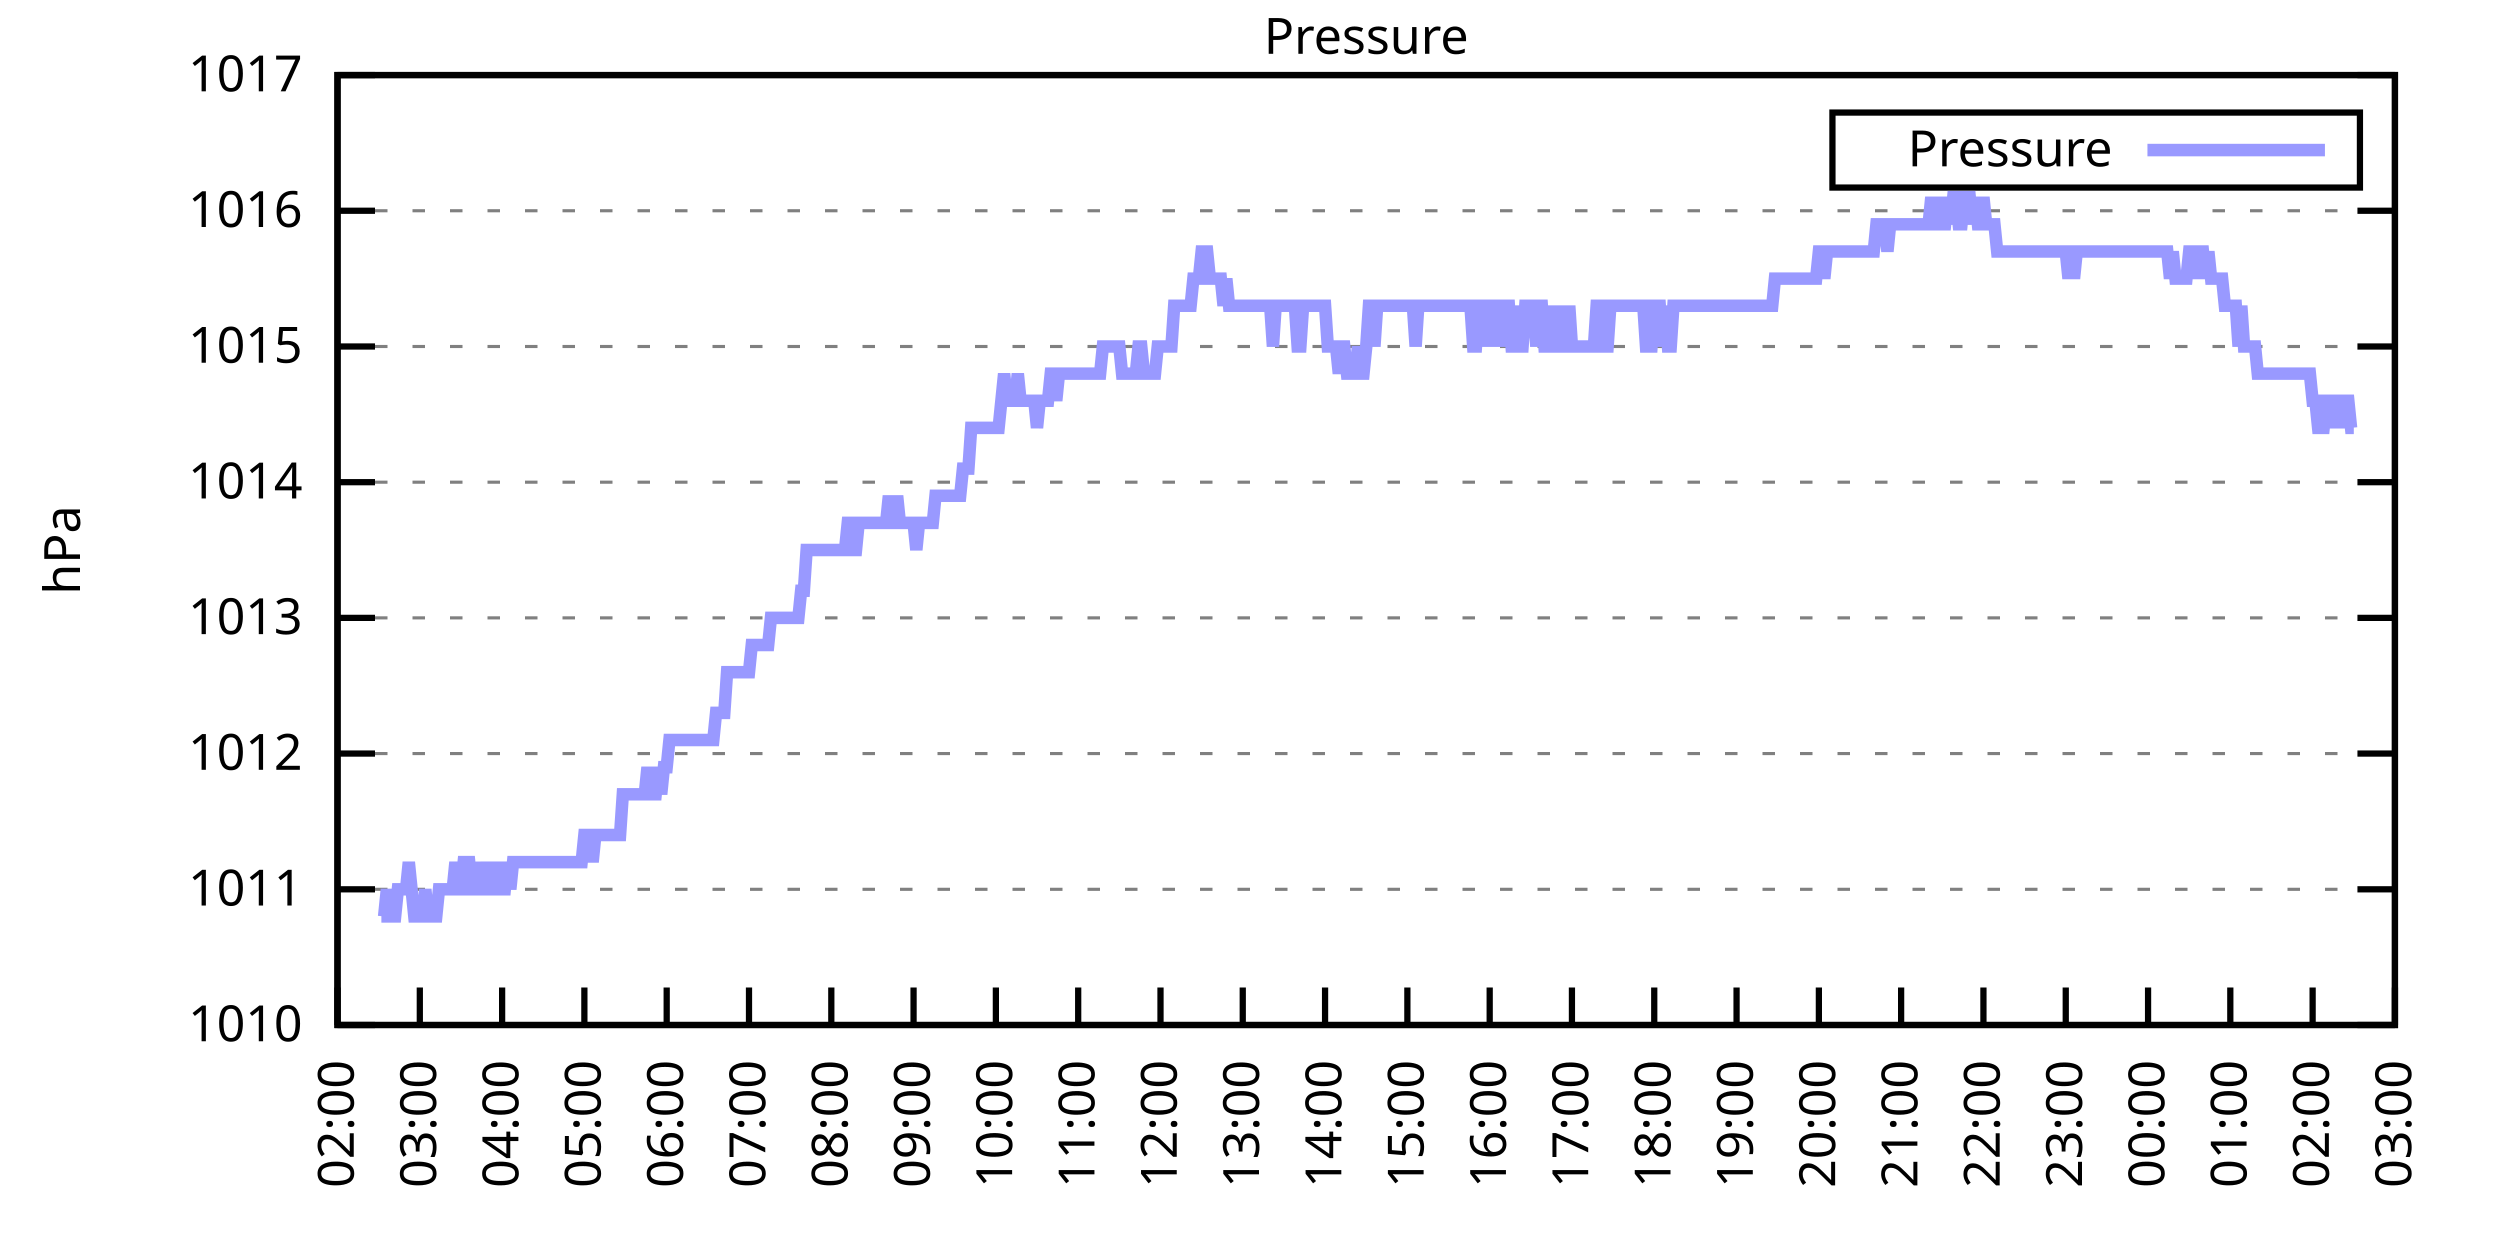
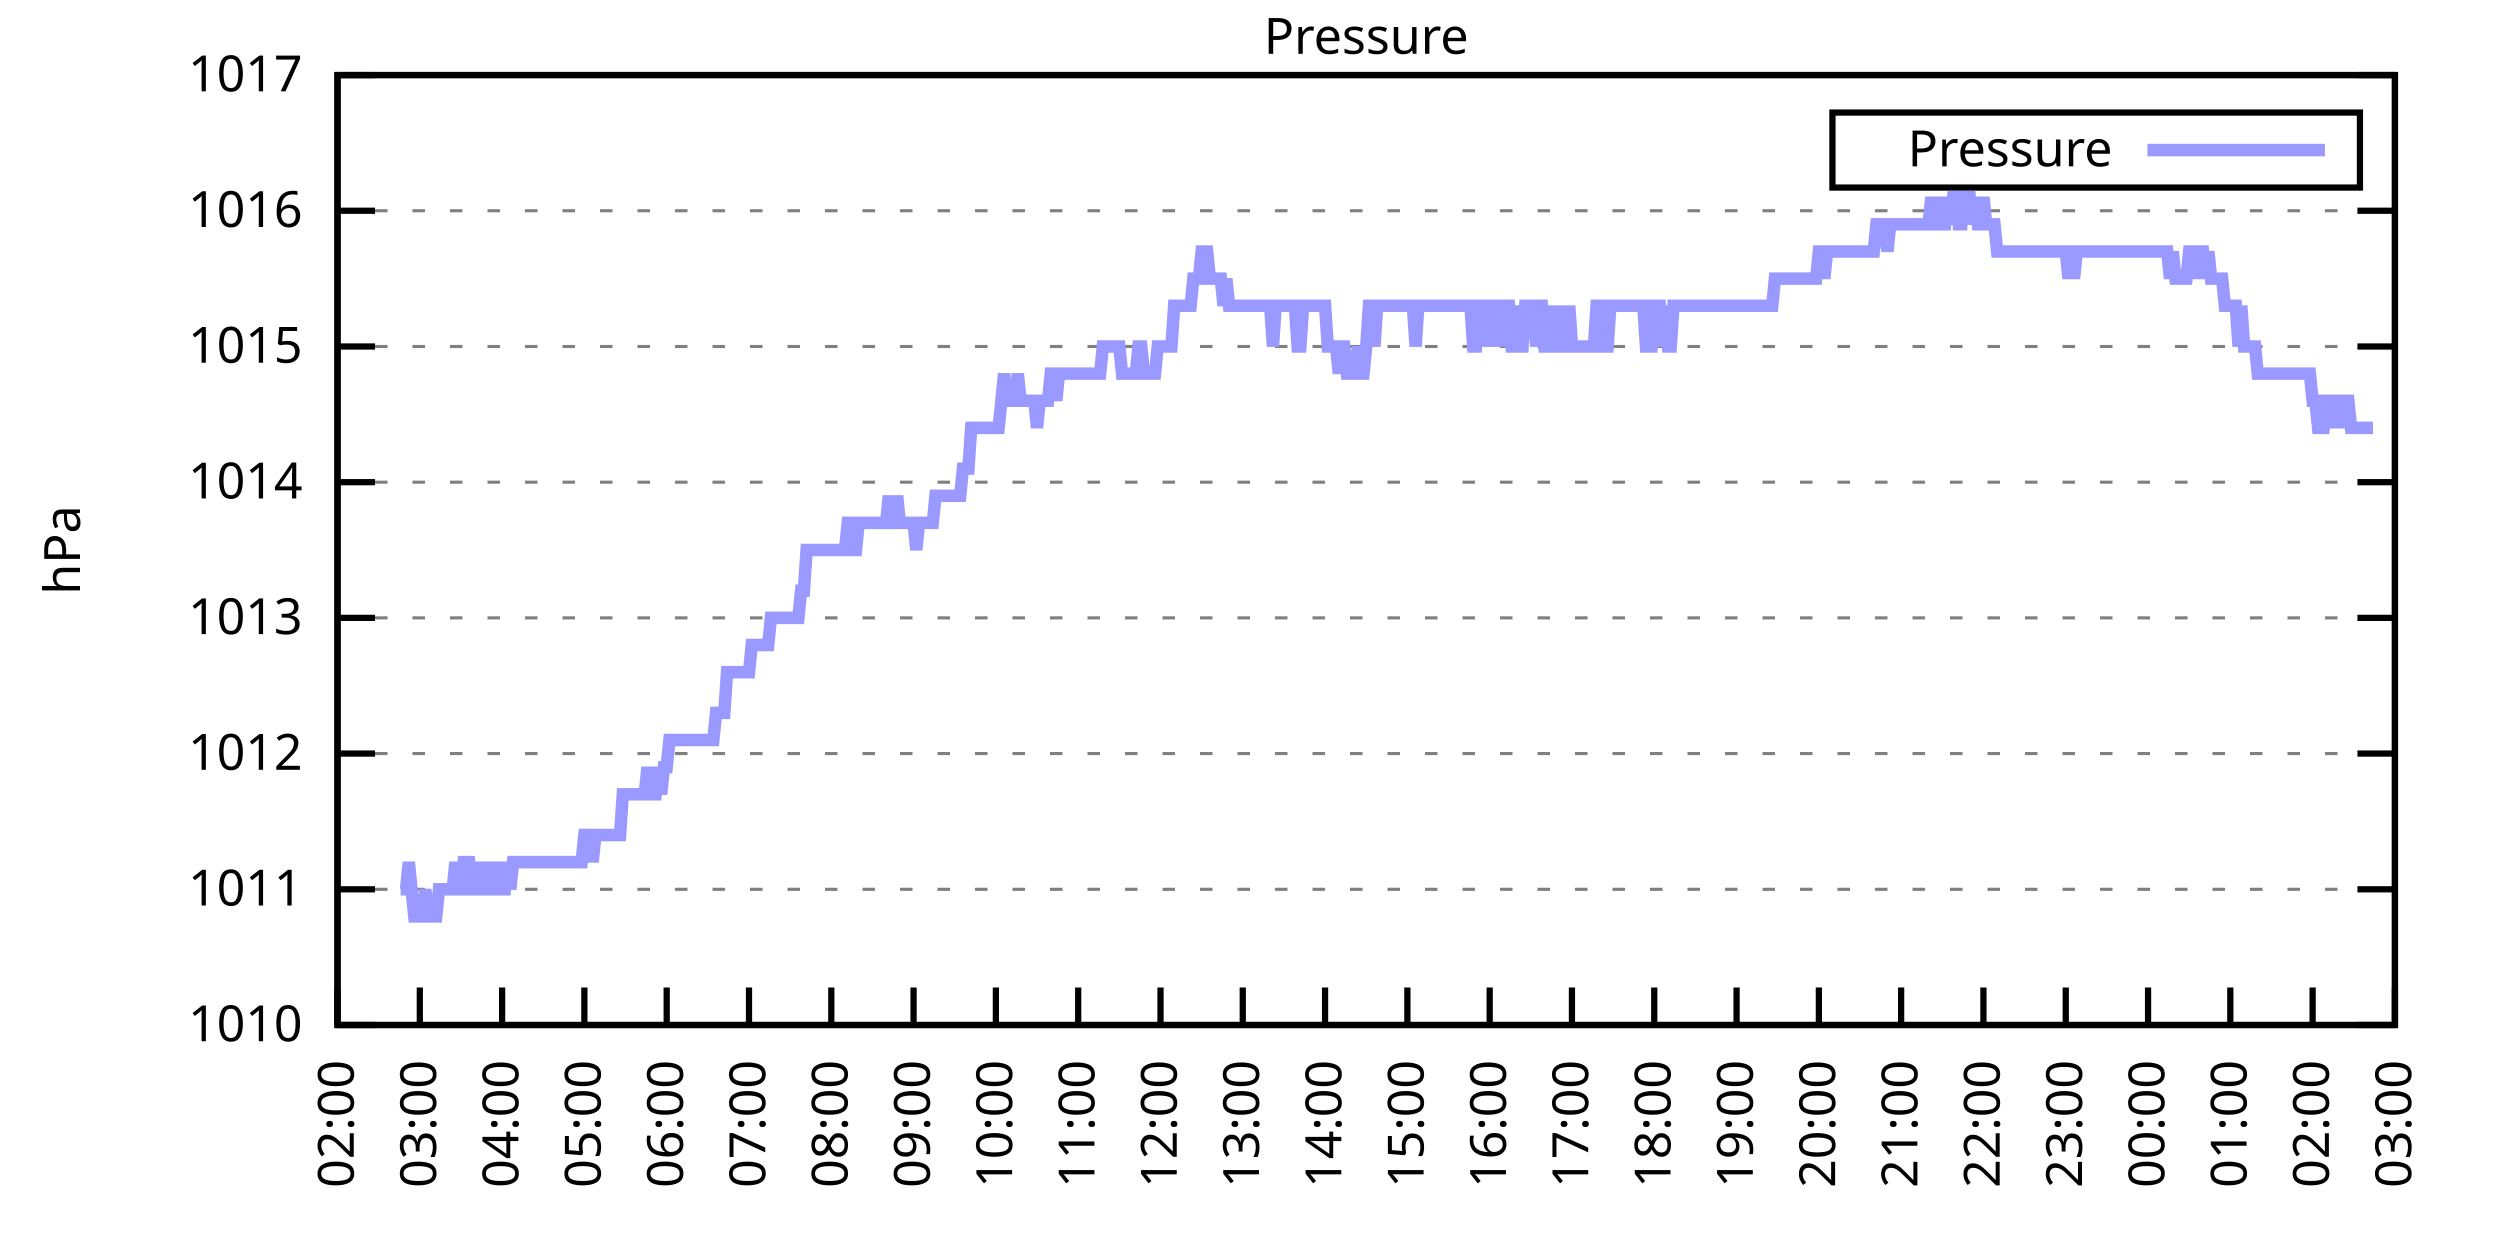
<svg xmlns="http://www.w3.org/2000/svg" xmlns:xlink="http://www.w3.org/1999/xlink" width="400" height="200" viewBox="0 0 400 200">
  <g id="gnuplot_canvas">
    <rect x="0" y="0" width="400" height="200" fill="none" />
    <defs>
      <circle id="gpDot" r="0.5" stroke-width="0.5" stroke="currentColor" />
      <path id="gpPt0" stroke-width="0.333" stroke="currentColor" d="M-1,0 h2 M0,-1 v2" />
      <path id="gpPt1" stroke-width="0.333" stroke="currentColor" d="M-1,-1 L1,1 M1,-1 L-1,1" />
      <path id="gpPt2" stroke-width="0.333" stroke="currentColor" d="M-1,0 L1,0 M0,-1 L0,1 M-1,-1 L1,1 M-1,1 L1,-1" />
      <rect id="gpPt3" stroke-width="0.333" stroke="currentColor" x="-1" y="-1" width="2" height="2" />
      <rect id="gpPt4" stroke-width="0.333" stroke="currentColor" fill="currentColor" x="-1" y="-1" width="2" height="2" />
      <circle id="gpPt5" stroke-width="0.333" stroke="currentColor" cx="0" cy="0" r="1" />
      <use xlink:href="#gpPt5" id="gpPt6" fill="currentColor" stroke="none" />
      <path id="gpPt7" stroke-width="0.333" stroke="currentColor" d="M0,-1.33 L-1.33,0.67 L1.33,0.67 z" />
      <use xlink:href="#gpPt7" id="gpPt8" fill="currentColor" stroke="none" />
      <use xlink:href="#gpPt7" id="gpPt9" stroke="currentColor" transform="rotate(180)" />
      <use xlink:href="#gpPt9" id="gpPt10" fill="currentColor" stroke="none" />
      <use xlink:href="#gpPt3" id="gpPt11" stroke="currentColor" transform="rotate(45)" />
      <use xlink:href="#gpPt11" id="gpPt12" fill="currentColor" stroke="none" />
      <path id="gpPt13" stroke-width="0.333" stroke="currentColor" d="M0,1.330 L1.265,0.411 L0.782,-1.067 L-0.782,-1.076 L-1.265,0.411 z" />
      <use xlink:href="#gpPt13" id="gpPt14" fill="currentColor" stroke="none" />
      <filter id="textbox" filterUnits="objectBoundingBox" x="0" y="0" height="1" width="1">
        <feFlood flood-color="white" flood-opacity="1" result="bgnd" />
        <feComposite in="SourceGraphic" in2="bgnd" operator="atop" />
      </filter>
      <filter id="greybox" filterUnits="objectBoundingBox" x="0" y="0" height="1" width="1">
        <feFlood flood-color="lightgrey" flood-opacity="1" result="grey" />
        <feComposite in="SourceGraphic" in2="grey" operator="atop" />
      </filter>
    </defs>
    <g fill="none" color="white" stroke="currentColor" stroke-width="1.00" stroke-linecap="butt" stroke-linejoin="miter">
</g>
    <g fill="none" color="black" stroke="currentColor" stroke-width="1.00" stroke-linecap="butt" stroke-linejoin="miter">
      <g stroke="none" shape-rendering="crispEdges">
        <polygon fill="rgb(255, 255, 255)" points="54.00,164.00 383.18,164.00 383.18,12.02 54.00,12.02 " />
      </g>
    </g>
    <g fill="none" color="black" stroke="currentColor" stroke-width="1.00" stroke-linecap="butt" stroke-linejoin="miter">
</g>
    <g fill="none" color="black" stroke="black" stroke-width="0.50" stroke-linecap="butt" stroke-linejoin="miter">
</g>
    <g fill="none" color="gray" stroke="currentColor" stroke-width="0.50" stroke-linecap="butt" stroke-linejoin="miter">
      <path stroke="gray" stroke-dasharray="2,4" class="gridline" d="M54.00,164.00 L383.19,164.00  " />
    </g>
    <g fill="none" color="gray" stroke="gray" stroke-width="1.00" stroke-linecap="butt" stroke-linejoin="miter">
</g>
    <g fill="none" color="black" stroke="currentColor" stroke-width="1.00" stroke-linecap="butt" stroke-linejoin="miter">
      <path stroke="black" d="M54.00,164.00 L60.00,164.00 M383.19,164.00 L377.19,164.00  " />
      <g transform="translate(48.40,166.60)" stroke="none" fill="black" font-family="Sans" font-size="8.00" text-anchor="end">
        <text>
          <tspan font-family="Sans"> 1010</tspan>
        </text>
      </g>
    </g>
    <g fill="none" color="black" stroke="currentColor" stroke-width="1.00" stroke-linecap="butt" stroke-linejoin="miter">
</g>
    <g fill="none" color="black" stroke="black" stroke-width="0.50" stroke-linecap="butt" stroke-linejoin="miter">
</g>
    <g fill="none" color="gray" stroke="currentColor" stroke-width="0.50" stroke-linecap="butt" stroke-linejoin="miter">
      <path stroke="gray" stroke-dasharray="2,4" class="gridline" d="M54.00,142.29 L383.19,142.29  " />
    </g>
    <g fill="none" color="gray" stroke="gray" stroke-width="1.00" stroke-linecap="butt" stroke-linejoin="miter">
</g>
    <g fill="none" color="black" stroke="currentColor" stroke-width="1.00" stroke-linecap="butt" stroke-linejoin="miter">
      <path stroke="black" d="M54.00,142.29 L60.00,142.29 M383.19,142.29 L377.19,142.29  " />
      <g transform="translate(48.40,144.89)" stroke="none" fill="black" font-family="Sans" font-size="8.00" text-anchor="end">
        <text>
          <tspan font-family="Sans"> 1011</tspan>
        </text>
      </g>
    </g>
    <g fill="none" color="black" stroke="currentColor" stroke-width="1.00" stroke-linecap="butt" stroke-linejoin="miter">
</g>
    <g fill="none" color="black" stroke="black" stroke-width="0.50" stroke-linecap="butt" stroke-linejoin="miter">
</g>
    <g fill="none" color="gray" stroke="currentColor" stroke-width="0.50" stroke-linecap="butt" stroke-linejoin="miter">
      <path stroke="gray" stroke-dasharray="2,4" class="gridline" d="M54.00,120.57 L383.19,120.57  " />
    </g>
    <g fill="none" color="gray" stroke="gray" stroke-width="1.00" stroke-linecap="butt" stroke-linejoin="miter">
</g>
    <g fill="none" color="black" stroke="currentColor" stroke-width="1.00" stroke-linecap="butt" stroke-linejoin="miter">
      <path stroke="black" d="M54.00,120.57 L60.00,120.57 M383.19,120.57 L377.19,120.57  " />
      <g transform="translate(48.40,123.17)" stroke="none" fill="black" font-family="Sans" font-size="8.00" text-anchor="end">
        <text>
          <tspan font-family="Sans"> 1012</tspan>
        </text>
      </g>
    </g>
    <g fill="none" color="black" stroke="currentColor" stroke-width="1.00" stroke-linecap="butt" stroke-linejoin="miter">
</g>
    <g fill="none" color="black" stroke="black" stroke-width="0.50" stroke-linecap="butt" stroke-linejoin="miter">
</g>
    <g fill="none" color="gray" stroke="currentColor" stroke-width="0.50" stroke-linecap="butt" stroke-linejoin="miter">
      <path stroke="gray" stroke-dasharray="2,4" class="gridline" d="M54.00,98.86 L383.19,98.86  " />
    </g>
    <g fill="none" color="gray" stroke="gray" stroke-width="1.00" stroke-linecap="butt" stroke-linejoin="miter">
</g>
    <g fill="none" color="black" stroke="currentColor" stroke-width="1.00" stroke-linecap="butt" stroke-linejoin="miter">
      <path stroke="black" d="M54.00,98.86 L60.00,98.86 M383.19,98.86 L377.19,98.86  " />
      <g transform="translate(48.40,101.46)" stroke="none" fill="black" font-family="Sans" font-size="8.00" text-anchor="end">
        <text>
          <tspan font-family="Sans"> 1013</tspan>
        </text>
      </g>
    </g>
    <g fill="none" color="black" stroke="currentColor" stroke-width="1.00" stroke-linecap="butt" stroke-linejoin="miter">
</g>
    <g fill="none" color="black" stroke="black" stroke-width="0.50" stroke-linecap="butt" stroke-linejoin="miter">
</g>
    <g fill="none" color="gray" stroke="currentColor" stroke-width="0.50" stroke-linecap="butt" stroke-linejoin="miter">
      <path stroke="gray" stroke-dasharray="2,4" class="gridline" d="M54.00,77.15 L383.19,77.15  " />
    </g>
    <g fill="none" color="gray" stroke="gray" stroke-width="1.00" stroke-linecap="butt" stroke-linejoin="miter">
</g>
    <g fill="none" color="black" stroke="currentColor" stroke-width="1.00" stroke-linecap="butt" stroke-linejoin="miter">
      <path stroke="black" d="M54.00,77.15 L60.00,77.15 M383.19,77.15 L377.19,77.15  " />
      <g transform="translate(48.40,79.75)" stroke="none" fill="black" font-family="Sans" font-size="8.00" text-anchor="end">
        <text>
          <tspan font-family="Sans"> 1014</tspan>
        </text>
      </g>
    </g>
    <g fill="none" color="black" stroke="currentColor" stroke-width="1.00" stroke-linecap="butt" stroke-linejoin="miter">
</g>
    <g fill="none" color="black" stroke="black" stroke-width="0.50" stroke-linecap="butt" stroke-linejoin="miter">
</g>
    <g fill="none" color="gray" stroke="currentColor" stroke-width="0.50" stroke-linecap="butt" stroke-linejoin="miter">
      <path stroke="gray" stroke-dasharray="2,4" class="gridline" d="M54.00,55.44 L383.19,55.44  " />
    </g>
    <g fill="none" color="gray" stroke="gray" stroke-width="1.00" stroke-linecap="butt" stroke-linejoin="miter">
</g>
    <g fill="none" color="black" stroke="currentColor" stroke-width="1.00" stroke-linecap="butt" stroke-linejoin="miter">
      <path stroke="black" d="M54.00,55.44 L60.00,55.44 M383.19,55.44 L377.19,55.44  " />
      <g transform="translate(48.40,58.04)" stroke="none" fill="black" font-family="Sans" font-size="8.00" text-anchor="end">
        <text>
          <tspan font-family="Sans"> 1015</tspan>
        </text>
      </g>
    </g>
    <g fill="none" color="black" stroke="currentColor" stroke-width="1.00" stroke-linecap="butt" stroke-linejoin="miter">
</g>
    <g fill="none" color="black" stroke="black" stroke-width="0.50" stroke-linecap="butt" stroke-linejoin="miter">
</g>
    <g fill="none" color="gray" stroke="currentColor" stroke-width="0.50" stroke-linecap="butt" stroke-linejoin="miter">
      <path stroke="gray" stroke-dasharray="2,4" class="gridline" d="M54.00,33.72 L383.19,33.72  " />
    </g>
    <g fill="none" color="gray" stroke="gray" stroke-width="1.00" stroke-linecap="butt" stroke-linejoin="miter">
</g>
    <g fill="none" color="black" stroke="currentColor" stroke-width="1.00" stroke-linecap="butt" stroke-linejoin="miter">
      <path stroke="black" d="M54.00,33.72 L60.00,33.72 M383.19,33.72 L377.19,33.72  " />
      <g transform="translate(48.40,36.32)" stroke="none" fill="black" font-family="Sans" font-size="8.00" text-anchor="end">
        <text>
          <tspan font-family="Sans"> 1016</tspan>
        </text>
      </g>
    </g>
    <g fill="none" color="black" stroke="currentColor" stroke-width="1.00" stroke-linecap="butt" stroke-linejoin="miter">
</g>
    <g fill="none" color="black" stroke="black" stroke-width="0.50" stroke-linecap="butt" stroke-linejoin="miter">
</g>
    <g fill="none" color="gray" stroke="currentColor" stroke-width="0.50" stroke-linecap="butt" stroke-linejoin="miter">
      <path stroke="gray" stroke-dasharray="2,4" class="gridline" d="M54.00,12.01 L383.19,12.01  " />
    </g>
    <g fill="none" color="gray" stroke="gray" stroke-width="1.00" stroke-linecap="butt" stroke-linejoin="miter">
</g>
    <g fill="none" color="black" stroke="currentColor" stroke-width="1.00" stroke-linecap="butt" stroke-linejoin="miter">
      <path stroke="black" d="M54.00,12.01 L60.00,12.01 M383.19,12.01 L377.19,12.01  " />
      <g transform="translate(48.40,14.61)" stroke="none" fill="black" font-family="Sans" font-size="8.00" text-anchor="end">
        <text>
          <tspan font-family="Sans"> 1017</tspan>
        </text>
      </g>
    </g>
    <g fill="none" color="black" stroke="currentColor" stroke-width="1.00" stroke-linecap="butt" stroke-linejoin="miter">
      <path stroke="black" d="M54.00,164.00 L54.00,158.00  " />
      <g transform="translate(56.60,169.60) rotate(270.00)" stroke="none" fill="black" font-family="Sans" font-size="8.00" text-anchor="end">
        <text>
          <tspan font-family="Sans">02:00</tspan>
        </text>
      </g>
    </g>
    <g fill="none" color="black" stroke="currentColor" stroke-width="1.00" stroke-linecap="butt" stroke-linejoin="miter">
      <path stroke="black" d="M67.17,164.00 L67.17,158.00  " />
      <g transform="translate(69.77,169.60) rotate(270.00)" stroke="none" fill="black" font-family="Sans" font-size="8.00" text-anchor="end">
        <text>
          <tspan font-family="Sans">03:00</tspan>
        </text>
      </g>
    </g>
    <g fill="none" color="black" stroke="currentColor" stroke-width="1.00" stroke-linecap="butt" stroke-linejoin="miter">
      <path stroke="black" d="M80.34,164.00 L80.34,158.00  " />
      <g transform="translate(82.94,169.60) rotate(270.00)" stroke="none" fill="black" font-family="Sans" font-size="8.00" text-anchor="end">
        <text>
          <tspan font-family="Sans">04:00</tspan>
        </text>
      </g>
    </g>
    <g fill="none" color="black" stroke="currentColor" stroke-width="1.00" stroke-linecap="butt" stroke-linejoin="miter">
      <path stroke="black" d="M93.50,164.00 L93.50,158.00  " />
      <g transform="translate(96.10,169.60) rotate(270.00)" stroke="none" fill="black" font-family="Sans" font-size="8.00" text-anchor="end">
        <text>
          <tspan font-family="Sans">05:00</tspan>
        </text>
      </g>
    </g>
    <g fill="none" color="black" stroke="currentColor" stroke-width="1.00" stroke-linecap="butt" stroke-linejoin="miter">
      <path stroke="black" d="M106.67,164.00 L106.67,158.00  " />
      <g transform="translate(109.27,169.60) rotate(270.00)" stroke="none" fill="black" font-family="Sans" font-size="8.00" text-anchor="end">
        <text>
          <tspan font-family="Sans">06:00</tspan>
        </text>
      </g>
    </g>
    <g fill="none" color="black" stroke="currentColor" stroke-width="1.00" stroke-linecap="butt" stroke-linejoin="miter">
      <path stroke="black" d="M119.84,164.00 L119.84,158.00  " />
      <g transform="translate(122.44,169.60) rotate(270.00)" stroke="none" fill="black" font-family="Sans" font-size="8.00" text-anchor="end">
        <text>
          <tspan font-family="Sans">07:00</tspan>
        </text>
      </g>
    </g>
    <g fill="none" color="black" stroke="currentColor" stroke-width="1.00" stroke-linecap="butt" stroke-linejoin="miter">
      <path stroke="black" d="M133.01,164.00 L133.01,158.00  " />
      <g transform="translate(135.61,169.60) rotate(270.00)" stroke="none" fill="black" font-family="Sans" font-size="8.00" text-anchor="end">
        <text>
          <tspan font-family="Sans">08:00</tspan>
        </text>
      </g>
    </g>
    <g fill="none" color="black" stroke="currentColor" stroke-width="1.00" stroke-linecap="butt" stroke-linejoin="miter">
      <path stroke="black" d="M146.17,164.00 L146.17,158.00  " />
      <g transform="translate(148.77,169.60) rotate(270.00)" stroke="none" fill="black" font-family="Sans" font-size="8.00" text-anchor="end">
        <text>
          <tspan font-family="Sans">09:00</tspan>
        </text>
      </g>
    </g>
    <g fill="none" color="black" stroke="currentColor" stroke-width="1.00" stroke-linecap="butt" stroke-linejoin="miter">
      <path stroke="black" d="M159.34,164.00 L159.34,158.00  " />
      <g transform="translate(161.94,169.60) rotate(270.00)" stroke="none" fill="black" font-family="Sans" font-size="8.00" text-anchor="end">
        <text>
          <tspan font-family="Sans">10:00</tspan>
        </text>
      </g>
    </g>
    <g fill="none" color="black" stroke="currentColor" stroke-width="1.00" stroke-linecap="butt" stroke-linejoin="miter">
      <path stroke="black" d="M172.51,164.00 L172.51,158.00  " />
      <g transform="translate(175.11,169.60) rotate(270.00)" stroke="none" fill="black" font-family="Sans" font-size="8.00" text-anchor="end">
        <text>
          <tspan font-family="Sans">11:00</tspan>
        </text>
      </g>
    </g>
    <g fill="none" color="black" stroke="currentColor" stroke-width="1.00" stroke-linecap="butt" stroke-linejoin="miter">
      <path stroke="black" d="M185.68,164.00 L185.68,158.00  " />
      <g transform="translate(188.28,169.60) rotate(270.00)" stroke="none" fill="black" font-family="Sans" font-size="8.00" text-anchor="end">
        <text>
          <tspan font-family="Sans">12:00</tspan>
        </text>
      </g>
    </g>
    <g fill="none" color="black" stroke="currentColor" stroke-width="1.00" stroke-linecap="butt" stroke-linejoin="miter">
      <path stroke="black" d="M198.84,164.00 L198.84,158.00  " />
      <g transform="translate(201.44,169.60) rotate(270.00)" stroke="none" fill="black" font-family="Sans" font-size="8.00" text-anchor="end">
        <text>
          <tspan font-family="Sans">13:00</tspan>
        </text>
      </g>
    </g>
    <g fill="none" color="black" stroke="currentColor" stroke-width="1.00" stroke-linecap="butt" stroke-linejoin="miter">
      <path stroke="black" d="M212.01,164.00 L212.01,158.00  " />
      <g transform="translate(214.61,169.60) rotate(270.00)" stroke="none" fill="black" font-family="Sans" font-size="8.00" text-anchor="end">
        <text>
          <tspan font-family="Sans">14:00</tspan>
        </text>
      </g>
    </g>
    <g fill="none" color="black" stroke="currentColor" stroke-width="1.00" stroke-linecap="butt" stroke-linejoin="miter">
      <path stroke="black" d="M225.18,164.00 L225.18,158.00  " />
      <g transform="translate(227.78,169.60) rotate(270.00)" stroke="none" fill="black" font-family="Sans" font-size="8.00" text-anchor="end">
        <text>
          <tspan font-family="Sans">15:00</tspan>
        </text>
      </g>
    </g>
    <g fill="none" color="black" stroke="currentColor" stroke-width="1.00" stroke-linecap="butt" stroke-linejoin="miter">
      <path stroke="black" d="M238.35,164.00 L238.35,158.00  " />
      <g transform="translate(240.95,169.60) rotate(270.00)" stroke="none" fill="black" font-family="Sans" font-size="8.00" text-anchor="end">
        <text>
          <tspan font-family="Sans">16:00</tspan>
        </text>
      </g>
    </g>
    <g fill="none" color="black" stroke="currentColor" stroke-width="1.00" stroke-linecap="butt" stroke-linejoin="miter">
      <path stroke="black" d="M251.51,164.00 L251.51,158.00  " />
      <g transform="translate(254.11,169.60) rotate(270.00)" stroke="none" fill="black" font-family="Sans" font-size="8.00" text-anchor="end">
        <text>
          <tspan font-family="Sans">17:00</tspan>
        </text>
      </g>
    </g>
    <g fill="none" color="black" stroke="currentColor" stroke-width="1.00" stroke-linecap="butt" stroke-linejoin="miter">
      <path stroke="black" d="M264.68,164.00 L264.68,158.00  " />
      <g transform="translate(267.28,169.60) rotate(270.00)" stroke="none" fill="black" font-family="Sans" font-size="8.00" text-anchor="end">
        <text>
          <tspan font-family="Sans">18:00</tspan>
        </text>
      </g>
    </g>
    <g fill="none" color="black" stroke="currentColor" stroke-width="1.00" stroke-linecap="butt" stroke-linejoin="miter">
      <path stroke="black" d="M277.85,164.00 L277.85,158.00  " />
      <g transform="translate(280.45,169.60) rotate(270.00)" stroke="none" fill="black" font-family="Sans" font-size="8.00" text-anchor="end">
        <text>
          <tspan font-family="Sans">19:00</tspan>
        </text>
      </g>
    </g>
    <g fill="none" color="black" stroke="currentColor" stroke-width="1.00" stroke-linecap="butt" stroke-linejoin="miter">
      <path stroke="black" d="M291.02,164.00 L291.02,158.00  " />
      <g transform="translate(293.62,169.60) rotate(270.00)" stroke="none" fill="black" font-family="Sans" font-size="8.00" text-anchor="end">
        <text>
          <tspan font-family="Sans">20:00</tspan>
        </text>
      </g>
    </g>
    <g fill="none" color="black" stroke="currentColor" stroke-width="1.00" stroke-linecap="butt" stroke-linejoin="miter">
      <path stroke="black" d="M304.18,164.00 L304.18,158.00  " />
      <g transform="translate(306.78,169.60) rotate(270.00)" stroke="none" fill="black" font-family="Sans" font-size="8.00" text-anchor="end">
        <text>
          <tspan font-family="Sans">21:00</tspan>
        </text>
      </g>
    </g>
    <g fill="none" color="black" stroke="currentColor" stroke-width="1.00" stroke-linecap="butt" stroke-linejoin="miter">
      <path stroke="black" d="M317.35,164.00 L317.35,158.00  " />
      <g transform="translate(319.95,169.60) rotate(270.00)" stroke="none" fill="black" font-family="Sans" font-size="8.00" text-anchor="end">
        <text>
          <tspan font-family="Sans">22:00</tspan>
        </text>
      </g>
    </g>
    <g fill="none" color="black" stroke="currentColor" stroke-width="1.00" stroke-linecap="butt" stroke-linejoin="miter">
      <path stroke="black" d="M330.52,164.00 L330.52,158.00  " />
      <g transform="translate(333.12,169.60) rotate(270.00)" stroke="none" fill="black" font-family="Sans" font-size="8.00" text-anchor="end">
        <text>
          <tspan font-family="Sans">23:00</tspan>
        </text>
      </g>
    </g>
    <g fill="none" color="black" stroke="currentColor" stroke-width="1.00" stroke-linecap="butt" stroke-linejoin="miter">
      <path stroke="black" d="M343.69,164.00 L343.69,158.00  " />
      <g transform="translate(346.29,169.60) rotate(270.00)" stroke="none" fill="black" font-family="Sans" font-size="8.00" text-anchor="end">
        <text>
          <tspan font-family="Sans">00:00</tspan>
        </text>
      </g>
    </g>
    <g fill="none" color="black" stroke="currentColor" stroke-width="1.00" stroke-linecap="butt" stroke-linejoin="miter">
      <path stroke="black" d="M356.85,164.00 L356.85,158.00  " />
      <g transform="translate(359.45,169.60) rotate(270.00)" stroke="none" fill="black" font-family="Sans" font-size="8.00" text-anchor="end">
        <text>
          <tspan font-family="Sans">01:00</tspan>
        </text>
      </g>
    </g>
    <g fill="none" color="black" stroke="currentColor" stroke-width="1.00" stroke-linecap="butt" stroke-linejoin="miter">
      <path stroke="black" d="M370.02,164.00 L370.02,158.00  " />
      <g transform="translate(372.62,169.60) rotate(270.00)" stroke="none" fill="black" font-family="Sans" font-size="8.00" text-anchor="end">
        <text>
          <tspan font-family="Sans">02:00</tspan>
        </text>
      </g>
    </g>
    <g fill="none" color="black" stroke="currentColor" stroke-width="1.00" stroke-linecap="butt" stroke-linejoin="miter">
      <path stroke="black" d="M383.19,164.00 L383.19,158.00  " />
      <g transform="translate(385.79,169.60) rotate(270.00)" stroke="none" fill="black" font-family="Sans" font-size="8.00" text-anchor="end">
        <text>
          <tspan font-family="Sans">03:00</tspan>
        </text>
      </g>
    </g>
    <g fill="none" color="black" stroke="currentColor" stroke-width="1.00" stroke-linecap="butt" stroke-linejoin="miter">
</g>
    <g fill="none" color="black" stroke="currentColor" stroke-width="1.00" stroke-linecap="butt" stroke-linejoin="miter">
      <path stroke="black" d="M54.00,12.01 L54.00,164.00 L383.19,164.00 L383.19,12.01 L54.00,12.01 Z  " />
    </g>
    <g fill="none" color="black" stroke="currentColor" stroke-width="1.00" stroke-linecap="butt" stroke-linejoin="miter">
</g>
    <g fill="none" color="black" stroke="currentColor" stroke-width="1.00" stroke-linecap="butt" stroke-linejoin="miter">
      <path stroke="black" d="M293.19,30.01 L293.19,18.01 L377.59,18.01 L377.59,30.01 L293.19,30.01 Z  " />
    </g>
    <g id="Pressure_plot_1">
      <g fill="none" color="white" stroke="black" stroke-width="2.00" stroke-linecap="butt" stroke-linejoin="miter">
</g>
      <g fill="none" color="black" stroke="currentColor" stroke-width="2.00" stroke-linecap="butt" stroke-linejoin="miter">
        <g transform="translate(337.99,26.61)" stroke="none" fill="black" font-family="Sans" font-size="8.00" text-anchor="end">
          <text>
            <tspan font-family="Sans">Pressure</tspan>
          </text>
        </g>
      </g>
      <g fill="none" color="black" stroke="currentColor" stroke-width="2.00" stroke-linecap="butt" stroke-linejoin="miter">
-         <path stroke="rgb(153, 153, 255)" d="M343.59,24.01 L371.99,24.01 M61.02,146.63 L61.46,146.63 L61.90,142.29 L62.34,146.63 L62.78,146.63 L63.22,146.63   L63.66,142.29 L64.10,142.29 L64.53,142.29 L64.97,142.29 L65.41,137.94 L65.85,142.29 L66.29,146.63 L66.73,146.63   L67.17,146.63 L67.61,146.63 L68.05,142.29 L68.48,146.63 L68.92,146.63 L69.36,146.63 L69.80,146.63 L70.24,142.29   L70.68,142.29 L71.12,142.29 L71.56,142.29 L72.00,142.29 L72.43,142.29 L72.87,137.94 L73.31,142.29 L73.75,142.29   L74.19,137.94 L74.63,137.94 L75.07,137.94 L75.51,142.29 L75.95,142.29 L76.38,137.94 L76.82,142.29 L77.26,142.29   L77.70,142.29 L78.14,137.94 L78.58,142.29 L79.02,142.29 L79.46,137.94 L79.90,142.29 L80.34,142.29 L80.77,142.29   L81.21,137.94 L81.65,142.29 L82.09,137.94 L82.53,137.94 L82.97,137.94 L83.41,137.94 L83.85,137.94 L84.29,137.94   L84.72,137.94 L85.16,137.94 L85.60,137.94 L86.04,137.94 L86.48,137.94 L86.92,137.94 L87.36,137.94 L87.80,137.94   L88.24,137.94 L88.67,137.94 L89.11,137.94 L89.55,137.94 L89.99,137.94 L90.43,137.94 L90.87,137.94 L91.31,137.94   L91.75,137.94 L92.19,137.94 L92.62,137.94 L93.06,137.94 L93.50,133.60 L93.94,133.60 L94.38,133.60 L94.82,137.94   L95.26,133.60 L95.70,133.60 L96.14,133.60 L96.58,133.60 L97.01,133.60 L97.45,133.60 L97.89,133.60 L98.33,133.60   L98.77,133.60 L99.21,133.60 L99.65,127.09 L100.09,127.09 L100.53,127.09 L100.96,127.09 L101.40,127.09 L101.84,127.09   L102.28,127.09 L102.72,127.09 L103.16,127.09 L103.60,122.75 L104.04,127.09 L104.48,127.09 L104.91,127.09 L105.35,122.75   L105.79,127.09 L106.23,122.75 L106.67,122.75 L107.11,118.40 L107.55,118.40 L107.99,118.40 L108.43,118.40 L108.87,118.40   L109.30,118.40 L109.74,118.40 L110.18,118.40 L110.62,118.40 L111.06,118.40 L111.50,118.40 L111.94,118.40 L112.38,118.40   L112.82,118.40 L113.25,118.40 L113.69,118.40 L114.13,118.40 L114.57,114.06 L115.01,114.06 L115.45,114.06 L115.89,114.06   L116.33,107.55 L116.77,107.55 L117.20,107.55 L117.64,107.55 L118.08,107.55 L118.52,107.55 L118.96,107.55 L119.40,107.55   L119.84,107.55 L120.28,103.20 L120.72,103.20 L121.15,103.20 L121.59,103.20 L122.03,103.20 L122.47,103.20 L122.91,103.20   L123.35,98.86 L123.79,98.86 L124.23,98.86 L124.67,98.86 L125.11,98.86 L125.54,98.86 L125.98,98.86 L126.42,98.86   L126.86,98.86 L127.30,98.86 L127.74,98.86 L128.18,94.52 L128.62,94.52 L129.06,88.00 L129.49,88.00 L129.93,88.00   L130.37,88.00 L130.81,88.00 L131.25,88.00 L131.69,88.00 L132.13,88.00 L132.57,88.00 L133.01,88.00 L133.44,88.00   L133.88,88.00 L134.32,88.00 L134.76,88.00 L135.20,88.00 L135.64,83.66 L136.08,83.66 L136.52,88.00 L136.96,88.00   L137.39,83.66 L137.83,83.66 L138.27,83.66 L138.71,83.66 L139.15,83.66 L139.59,83.66 L140.03,83.66 L140.47,83.66   L140.91,83.66 L141.35,83.66 L141.78,83.66 L142.22,79.32 L142.66,83.66 L143.10,83.66 L143.54,79.32 L143.98,83.66   L144.42,83.66 L144.86,83.66 L145.30,83.66 L145.73,83.66 L146.17,83.66 L146.61,88.00 L147.05,83.66 L147.49,83.66   L147.93,83.66 L148.37,83.66 L148.81,83.66 L149.25,83.66 L149.68,79.32 L150.12,79.32 L150.56,79.32 L151.00,79.32   L151.44,79.32 L151.88,79.32 L152.32,79.32 L152.76,79.32 L153.20,79.32 L153.63,79.32 L154.07,74.98 L154.51,74.98   L154.95,74.98 L155.39,68.46 L155.83,68.46 L156.27,68.46 L156.71,68.46 L157.15,68.46 L157.59,68.46 L158.02,68.46   L158.46,68.46 L158.90,68.46 L159.34,68.46 L159.78,68.46 L160.22,64.12 L160.66,59.78 L161.10,64.12 L161.54,64.12   L161.97,64.12 L162.41,64.12 L162.85,59.78 L163.29,64.12 L163.73,64.12 L164.17,64.12 L164.61,64.12 L165.05,64.12   L165.49,64.12 L165.92,68.46 L166.36,64.12 L166.80,64.12 L167.24,64.12 L167.68,64.12 L168.12,59.78 L168.56,59.78   L169.00,64.12 L169.44,59.78 L169.87,59.78 L170.31,59.78 L170.75,59.78 L171.19,59.78 L171.63,59.78 L172.07,59.78   L172.51,59.78 L172.95,59.78 L173.39,59.78 L173.83,59.78 L174.26,59.78 L174.70,59.78 L175.14,59.78 L175.58,59.78   L176.02,59.78 L176.46,55.44 L176.90,55.44 L177.34,55.44 L177.78,55.44 L178.21,55.44 L178.65,55.44 L179.09,55.44   L179.53,59.78 L179.97,59.78 L180.41,59.78 L180.85,59.78 L181.29,59.78 L181.73,59.78 L182.16,55.44 L182.60,55.44   L183.04,59.78 L183.48,59.78 L183.92,59.78 L184.36,59.78 L184.80,59.78 L185.24,55.44 L185.68,55.44 L186.11,55.44   L186.55,55.44 L186.99,55.44 L187.43,55.44 L187.87,48.92 L188.31,48.92 L188.75,48.92 L189.19,48.92 L189.63,48.92   L190.07,48.92 L190.50,48.92 L190.94,44.58 L191.38,44.58 L191.82,44.58 L192.26,40.24 L192.70,40.24 L193.14,40.24   L193.58,44.58 L194.02,44.58 L194.45,44.58 L194.89,44.58 L195.33,44.58 L195.77,48.92 L196.21,44.58 L196.65,48.92   L197.09,48.92 L197.53,48.92 L197.97,48.92 L198.40,48.92 L198.84,48.92 L199.28,48.92 L199.72,48.92 L200.16,48.92   L200.60,48.92 L201.04,48.92 L201.48,48.92 L201.92,48.92 L202.35,48.92 L202.79,48.92 L203.23,48.92 L203.67,55.44   L204.11,48.92 L204.55,48.92 L204.99,48.92 L205.43,48.92 L205.87,48.92 L206.31,48.92 L206.74,48.92 L207.18,48.92   L207.62,55.44 L208.06,55.44 L208.50,48.92 L208.94,48.92 L209.38,48.92 L209.82,48.92 L210.26,48.92 L210.69,48.92   L211.13,48.92 L211.57,48.92 L212.01,48.92 L212.45,55.44 L212.89,55.44 L213.33,55.44 L213.77,55.44 L214.21,59.78   L214.64,55.44 L215.08,55.44 L215.52,59.78 L215.96,59.78 L216.40,59.78 L216.84,59.78 L217.28,55.44 L217.72,59.78   L218.16,59.78 L218.60,55.44 L219.03,48.92 L219.47,48.92 L219.91,55.44 L220.35,48.92 L220.79,48.92 L221.23,48.92   L221.67,48.92 L222.11,48.92 L222.55,48.92 L222.98,48.92 L223.42,48.92 L223.86,48.92 L224.30,48.92 L224.74,48.92   L225.18,48.92 L225.62,48.92 L226.06,48.92 L226.50,55.44 L226.93,48.92 L227.37,48.92 L227.81,48.92 L228.25,48.92   L228.69,48.92 L229.13,48.92 L229.57,48.92 L230.01,48.92 L230.45,48.92 L230.88,48.92 L231.32,48.92 L231.76,48.92   L232.20,48.92 L232.64,48.92 L233.08,48.92 L233.52,48.92 L233.96,48.92 L234.40,48.92 L234.84,48.92 L235.27,48.92   L235.71,55.44 L236.15,55.44 L236.59,48.92 L237.03,48.92 L237.47,55.44 L237.91,48.92 L238.35,48.92 L238.79,48.92   L239.22,55.44 L239.66,48.92 L240.10,55.44 L240.54,48.92 L240.98,48.92 L241.42,48.92 L241.86,55.44 L242.30,55.44   L242.74,48.92 L243.17,55.44 L243.61,55.44 L244.05,48.92 L244.49,48.92 L244.93,48.92 L245.37,48.92 L245.81,55.44   L246.25,48.92 L246.69,48.92 L247.12,55.44 L247.56,55.44 L248.00,55.44 L248.44,48.92 L248.88,55.44 L249.32,48.92   L249.76,55.44 L250.20,55.44 L250.64,55.44 L251.08,48.92 L251.51,55.44 L251.95,55.44 L252.39,55.44 L252.83,55.44   L253.27,55.44 L253.71,55.44 L254.15,55.44 L254.59,55.44 L255.03,55.44 L255.46,48.92 L255.90,48.92 L256.34,48.92   L256.78,55.44 L257.22,55.44 L257.66,48.92 L258.10,48.92 L258.54,48.92 L258.98,48.92 L259.41,48.92 L259.85,48.92   L260.29,48.92 L260.73,48.92 L261.17,48.92 L261.61,48.92 L262.05,48.92 L262.49,48.92 L262.93,48.92 L263.36,55.44   L263.80,55.44 L264.24,55.44 L264.68,48.92 L265.12,48.92 L265.56,48.92 L266.00,55.44 L266.44,48.92 L266.88,55.44   L267.32,55.44 L267.75,48.92 L268.19,48.92 L268.63,48.92 L269.07,48.92 L269.51,48.92 L269.95,48.92 L270.39,48.92   L270.83,48.92 L271.27,48.92 L271.70,48.92 L272.14,48.92 L272.58,48.92 L273.02,48.92 L273.46,48.92 L273.90,48.92   L274.34,48.92 L274.78,48.92 L275.22,48.92 L275.65,48.92 L276.09,48.92 L276.53,48.92 L276.97,48.92 L277.41,48.92   L277.85,48.92 L278.29,48.92 L278.73,48.92 L279.17,48.92 L279.60,48.92 L280.04,48.92 L280.48,48.92 L280.92,48.92   L281.36,48.92 L281.80,48.92 L282.24,48.92 L282.68,48.92 L283.12,48.92 L283.56,48.92 L283.99,44.58 L284.43,44.58   L284.87,44.58 L285.31,44.58 L285.75,44.58 L286.19,44.58 L286.63,44.58 L287.07,44.58 L287.51,44.58 L287.94,44.58   L288.38,44.58 L288.82,44.58 L289.26,44.58 L289.70,44.58 L290.14,44.58 L290.58,44.58 L291.02,40.24 L291.46,40.24   L291.89,44.58 L292.33,40.24 L292.77,40.24 L293.21,40.24 L293.65,40.24 L294.09,40.24 L294.53,40.24 L294.97,40.24   L295.41,40.24 L295.84,40.24 L296.28,40.24 L296.72,40.24 L297.16,40.24 L297.60,40.24 L298.04,40.24 L298.48,40.24   L298.92,40.24 L299.36,40.24 L299.80,40.24 L300.23,35.89 L300.67,35.89 L301.11,35.89 L301.55,35.89 L301.99,40.24   L302.43,35.89 L302.87,35.89 L303.31,35.89 L303.75,35.89 L304.18,35.89 L304.62,35.89 L305.06,35.89 L305.50,35.89   L305.94,35.89 L306.38,35.89 L306.82,35.89 L307.26,35.89 L307.70,35.89 L308.13,35.89 L308.57,35.89 L309.01,31.55   L309.45,35.89 L309.89,35.89 L310.33,31.55 L310.77,35.89 L311.21,35.89 L311.65,31.55 L312.08,35.89 L312.52,31.55   L312.96,31.55 L313.40,35.89 L313.84,35.89 L314.28,31.55 L314.72,31.55 L315.16,31.55 L315.60,35.89 L316.04,31.55   L316.47,35.89 L316.91,35.89 L317.35,31.55 L317.79,35.89 L318.23,35.89 L318.67,35.89 L319.11,35.89 L319.55,40.24   L319.99,40.24 L320.42,40.24 L320.86,40.24 L321.30,40.24 L321.74,40.24 L322.18,40.24 L322.62,40.24 L323.06,40.24   L323.50,40.24 L323.94,40.24 L324.37,40.24 L324.81,40.24 L325.25,40.24 L325.69,40.24 L326.13,40.24 L326.57,40.24   L327.01,40.24 L327.45,40.24 L327.89,40.24 L328.33,40.24 L328.76,40.24 L329.20,40.24 L329.64,40.24 L330.08,40.24   L330.52,40.24 L330.96,44.58 L331.40,40.24 L331.84,44.58 L332.28,40.24 L332.71,40.24 L333.15,40.24 L333.59,40.24   L334.03,40.24 L334.47,40.24 L334.91,40.24 L335.35,40.24 L335.79,40.24 L336.23,40.24 L336.66,40.24 L337.10,40.24   L337.54,40.24 L337.98,40.24 L338.42,40.24 L338.86,40.24 L339.30,40.24 L339.74,40.24 L340.18,40.24 L340.61,40.24   L341.05,40.24 L341.49,40.24 L341.93,40.24 L342.37,40.24 L342.81,40.24 L343.25,40.24 L343.69,40.24 L344.13,40.24   L344.57,40.24 L345.00,40.24 L345.44,40.24 L345.88,40.24 L346.32,40.24 L346.76,40.24 L347.20,44.58 L347.64,40.24   L348.08,44.58 L348.52,44.58 L348.95,44.58 L349.39,44.58 L349.83,44.58 L350.27,40.24 L350.71,40.24 L351.15,40.24   L351.59,44.58 L352.03,40.24 L352.47,40.24 L352.90,44.58 L353.34,40.24 L353.78,44.58 L354.22,44.58 L354.66,44.58   L355.10,44.58 L355.54,44.58 L355.98,48.92 L356.42,48.92 L356.85,48.92 L357.29,48.92 L357.73,48.92 L358.17,55.44   L358.61,48.92 L359.05,55.44 L359.49,55.44 L359.93,55.44 L360.37,55.44 L360.81,55.44 L361.24,59.78 L361.68,59.78   L362.12,59.78 L362.56,59.78 L363.00,59.78 L363.44,59.78 L363.88,59.78 L364.32,59.78 L364.76,59.78 L365.19,59.78   L365.63,59.78 L366.07,59.78 L366.51,59.78 L366.95,59.78 L367.39,59.78 L367.83,59.78 L368.27,59.78 L368.71,59.78   L369.14,59.78 L369.58,59.78 L370.02,64.12 L370.46,64.12 L370.90,68.46 L371.34,68.46 L371.78,68.46 L372.22,64.12   L372.66,64.12 L373.09,64.12 L373.53,68.46 L373.97,64.12 L374.41,68.46 L374.85,64.12 L375.29,64.12 L375.73,64.12   L376.17,68.46 L376.61,68.46  " />
+         <path stroke="rgb(153, 153, 255)" d="M343.59,24.01 L371.99,24.01 M64.10,142.29 L64.53,142.29 L64.97,142.29 L65.41,137.94 L65.85,142.29 L66.29,146.63   L66.73,146.63 L67.17,146.63 L67.61,146.63 L68.05,142.29 L68.48,146.63 L68.92,146.63 L69.36,146.63 L69.80,146.63   L70.24,142.29 L70.68,142.29 L71.12,142.29 L71.56,142.29 L72.00,142.29 L72.43,142.29 L72.87,137.94 L73.31,142.29   L73.75,142.29 L74.19,137.94 L74.63,137.94 L75.07,137.94 L75.51,142.29 L75.95,142.29 L76.38,137.94 L76.82,142.29   L77.26,142.29 L77.70,142.29 L78.14,137.94 L78.58,142.29 L79.02,142.29 L79.46,137.94 L79.90,142.29 L80.34,142.29   L80.77,142.29 L81.21,137.94 L81.65,142.29 L82.09,137.94 L82.53,137.94 L82.97,137.94 L83.41,137.94 L83.85,137.94   L84.29,137.94 L84.72,137.94 L85.16,137.94 L85.60,137.94 L86.04,137.94 L86.48,137.94 L86.92,137.94 L87.36,137.94   L87.80,137.94 L88.24,137.94 L88.67,137.94 L89.11,137.94 L89.55,137.94 L89.99,137.94 L90.43,137.94 L90.87,137.94   L91.31,137.94 L91.75,137.94 L92.19,137.94 L92.62,137.94 L93.06,137.94 L93.50,133.60 L93.94,133.60 L94.38,133.60   L94.82,137.94 L95.26,133.60 L95.70,133.60 L96.14,133.60 L96.58,133.60 L97.01,133.60 L97.45,133.60 L97.89,133.60   L98.33,133.60 L98.77,133.60 L99.21,133.60 L99.65,127.09 L100.09,127.09 L100.53,127.09 L100.96,127.09 L101.40,127.09   L101.84,127.09 L102.28,127.09 L102.72,127.09 L103.16,127.09 L103.60,122.75 L104.04,127.09 L104.48,127.09 L104.91,127.09   L105.35,122.75 L105.79,127.09 L106.23,122.75 L106.67,122.75 L107.11,118.40 L107.55,118.40 L107.99,118.40 L108.43,118.40   L108.87,118.40 L109.30,118.40 L109.74,118.40 L110.18,118.40 L110.62,118.40 L111.06,118.40 L111.50,118.40 L111.94,118.40   L112.38,118.40 L112.82,118.40 L113.25,118.40 L113.69,118.40 L114.13,118.40 L114.57,114.06 L115.01,114.06 L115.45,114.06   L115.89,114.06 L116.33,107.55 L116.77,107.55 L117.20,107.55 L117.64,107.55 L118.08,107.55 L118.52,107.55 L118.96,107.55   L119.40,107.55 L119.84,107.55 L120.28,103.20 L120.72,103.20 L121.15,103.20 L121.59,103.20 L122.03,103.20 L122.47,103.20   L122.91,103.20 L123.35,98.86 L123.79,98.86 L124.23,98.86 L124.67,98.86 L125.11,98.86 L125.54,98.86 L125.98,98.86   L126.42,98.86 L126.86,98.86 L127.30,98.86 L127.74,98.86 L128.18,94.52 L128.62,94.52 L129.06,88.00 L129.49,88.00   L129.93,88.00 L130.37,88.00 L130.81,88.00 L131.25,88.00 L131.69,88.00 L132.13,88.00 L132.57,88.00 L133.01,88.00   L133.44,88.00 L133.88,88.00 L134.32,88.00 L134.76,88.00 L135.20,88.00 L135.64,83.66 L136.08,83.66 L136.52,88.00   L136.96,88.00 L137.39,83.66 L137.83,83.66 L138.27,83.66 L138.71,83.66 L139.15,83.66 L139.59,83.66 L140.03,83.66   L140.47,83.66 L140.91,83.66 L141.35,83.66 L141.78,83.66 L142.22,79.32 L142.66,83.66 L143.10,83.66 L143.54,79.32   L143.98,83.66 L144.42,83.66 L144.86,83.66 L145.30,83.66 L145.73,83.66 L146.17,83.66 L146.61,88.00 L147.05,83.66   L147.49,83.66 L147.93,83.66 L148.37,83.66 L148.81,83.66 L149.25,83.66 L149.68,79.32 L150.12,79.32 L150.56,79.32   L151.00,79.32 L151.44,79.32 L151.88,79.32 L152.32,79.32 L152.76,79.32 L153.20,79.32 L153.63,79.32 L154.07,74.98   L154.51,74.98 L154.95,74.98 L155.39,68.46 L155.83,68.46 L156.27,68.46 L156.71,68.46 L157.15,68.46 L157.59,68.46   L158.02,68.46 L158.46,68.46 L158.90,68.46 L159.34,68.46 L159.78,68.46 L160.22,64.12 L160.66,59.78 L161.10,64.12   L161.54,64.12 L161.97,64.12 L162.41,64.12 L162.85,59.78 L163.29,64.12 L163.73,64.12 L164.17,64.12 L164.61,64.12   L165.05,64.12 L165.49,64.12 L165.92,68.46 L166.36,64.12 L166.80,64.12 L167.24,64.12 L167.68,64.12 L168.12,59.78   L168.56,59.78 L169.00,64.12 L169.44,59.78 L169.87,59.78 L170.31,59.78 L170.75,59.78 L171.19,59.78 L171.63,59.78   L172.07,59.78 L172.51,59.78 L172.95,59.78 L173.39,59.78 L173.83,59.78 L174.26,59.78 L174.70,59.78 L175.14,59.78   L175.58,59.78 L176.02,59.78 L176.46,55.44 L176.90,55.44 L177.34,55.44 L177.78,55.44 L178.21,55.44 L178.65,55.44   L179.09,55.44 L179.53,59.78 L179.97,59.78 L180.41,59.78 L180.85,59.78 L181.29,59.78 L181.73,59.78 L182.16,55.44   L182.60,55.44 L183.04,59.78 L183.48,59.78 L183.92,59.78 L184.36,59.78 L184.80,59.78 L185.24,55.44 L185.68,55.44   L186.11,55.44 L186.55,55.44 L186.99,55.44 L187.43,55.44 L187.87,48.92 L188.31,48.92 L188.75,48.92 L189.19,48.92   L189.63,48.92 L190.07,48.92 L190.50,48.92 L190.94,44.58 L191.38,44.58 L191.82,44.58 L192.26,40.24 L192.70,40.24   L193.14,40.24 L193.58,44.58 L194.02,44.58 L194.45,44.58 L194.89,44.58 L195.33,44.58 L195.77,48.92 L196.21,44.58   L196.65,48.92 L197.09,48.92 L197.53,48.92 L197.97,48.92 L198.40,48.92 L198.84,48.92 L199.28,48.92 L199.72,48.92   L200.16,48.92 L200.60,48.92 L201.04,48.92 L201.48,48.92 L201.92,48.92 L202.35,48.92 L202.79,48.92 L203.23,48.92   L203.67,55.44 L204.11,48.92 L204.55,48.92 L204.99,48.92 L205.43,48.92 L205.87,48.92 L206.31,48.92 L206.74,48.92   L207.18,48.92 L207.62,55.44 L208.06,55.44 L208.50,48.92 L208.94,48.92 L209.38,48.92 L209.82,48.92 L210.26,48.92   L210.69,48.92 L211.13,48.92 L211.57,48.92 L212.01,48.92 L212.45,55.44 L212.89,55.44 L213.33,55.44 L213.77,55.44   L214.21,59.78 L214.64,55.44 L215.08,55.44 L215.52,59.78 L215.96,59.78 L216.40,59.78 L216.84,59.78 L217.28,55.44   L217.72,59.78 L218.16,59.78 L218.60,55.44 L219.03,48.92 L219.47,48.92 L219.91,55.44 L220.35,48.92 L220.79,48.92   L221.23,48.92 L221.67,48.92 L222.11,48.92 L222.55,48.92 L222.98,48.92 L223.42,48.92 L223.86,48.92 L224.30,48.92   L224.74,48.92 L225.18,48.92 L225.62,48.92 L226.06,48.92 L226.50,55.44 L226.93,48.92 L227.37,48.92 L227.81,48.92   L228.25,48.92 L228.69,48.92 L229.13,48.92 L229.57,48.92 L230.01,48.92 L230.45,48.92 L230.88,48.92 L231.32,48.92   L231.76,48.92 L232.20,48.92 L232.64,48.92 L233.08,48.92 L233.52,48.92 L233.96,48.92 L234.40,48.92 L234.84,48.92   L235.27,48.92 L235.71,55.44 L236.15,55.44 L236.59,48.92 L237.03,48.92 L237.47,55.44 L237.91,48.92 L238.35,48.92   L238.79,48.92 L239.22,55.44 L239.66,48.92 L240.10,55.44 L240.54,48.92 L240.98,48.92 L241.42,48.92 L241.86,55.44   L242.30,55.44 L242.74,48.92 L243.17,55.44 L243.61,55.44 L244.05,48.92 L244.49,48.92 L244.93,48.92 L245.37,48.92   L245.81,55.44 L246.25,48.92 L246.69,48.92 L247.12,55.44 L247.56,55.44 L248.00,55.44 L248.44,48.92 L248.88,55.44   L249.32,48.92 L249.76,55.44 L250.20,55.44 L250.64,55.44 L251.08,48.92 L251.51,55.44 L251.95,55.44 L252.39,55.44   L252.83,55.44 L253.27,55.44 L253.71,55.44 L254.15,55.44 L254.59,55.44 L255.03,55.44 L255.46,48.92 L255.90,48.92   L256.34,48.92 L256.78,55.44 L257.22,55.44 L257.66,48.92 L258.10,48.92 L258.54,48.92 L258.98,48.92 L259.41,48.92   L259.85,48.92 L260.29,48.92 L260.73,48.92 L261.17,48.92 L261.61,48.92 L262.05,48.92 L262.49,48.92 L262.93,48.92   L263.36,55.44 L263.80,55.44 L264.24,55.44 L264.68,48.92 L265.12,48.92 L265.56,48.92 L266.00,55.44 L266.44,48.92   L266.88,55.44 L267.32,55.44 L267.75,48.92 L268.19,48.92 L268.63,48.92 L269.07,48.92 L269.51,48.92 L269.95,48.92   L270.39,48.92 L270.83,48.92 L271.27,48.92 L271.70,48.92 L272.14,48.92 L272.58,48.92 L273.02,48.92 L273.46,48.92   L273.90,48.92 L274.34,48.92 L274.78,48.92 L275.22,48.92 L275.65,48.92 L276.09,48.92 L276.53,48.92 L276.97,48.92   L277.41,48.92 L277.85,48.92 L278.29,48.92 L278.73,48.92 L279.17,48.92 L279.60,48.92 L280.04,48.92 L280.48,48.92   L280.92,48.92 L281.36,48.92 L281.80,48.92 L282.24,48.92 L282.68,48.92 L283.12,48.92 L283.56,48.92 L283.99,44.58   L284.43,44.58 L284.87,44.58 L285.31,44.58 L285.75,44.58 L286.19,44.58 L286.63,44.58 L287.07,44.58 L287.51,44.58   L287.94,44.58 L288.38,44.58 L288.82,44.58 L289.26,44.58 L289.70,44.58 L290.14,44.58 L290.58,44.58 L291.02,40.24   L291.46,40.24 L291.89,44.58 L292.33,40.24 L292.77,40.24 L293.21,40.24 L293.65,40.24 L294.09,40.24 L294.53,40.24   L294.97,40.24 L295.41,40.24 L295.84,40.24 L296.28,40.24 L296.72,40.24 L297.16,40.24 L297.60,40.24 L298.04,40.24   L298.48,40.24 L298.92,40.24 L299.36,40.24 L299.80,40.24 L300.23,35.89 L300.67,35.89 L301.11,35.89 L301.55,35.89   L301.99,40.24 L302.43,35.89 L302.87,35.89 L303.31,35.89 L303.75,35.89 L304.18,35.89 L304.62,35.89 L305.06,35.89   L305.50,35.89 L305.94,35.89 L306.38,35.89 L306.82,35.89 L307.26,35.89 L307.70,35.89 L308.13,35.89 L308.57,35.89   L309.01,31.55 L309.45,35.89 L309.89,35.89 L310.33,31.55 L310.77,35.89 L311.21,35.89 L311.65,31.55 L312.08,35.89   L312.52,31.55 L312.96,31.55 L313.40,35.89 L313.84,35.89 L314.28,31.55 L314.72,31.55 L315.16,31.55 L315.60,35.89   L316.04,31.55 L316.47,35.89 L316.91,35.89 L317.35,31.55 L317.79,35.89 L318.23,35.89 L318.67,35.89 L319.11,35.89   L319.55,40.24 L319.99,40.24 L320.42,40.24 L320.86,40.24 L321.30,40.24 L321.74,40.24 L322.18,40.24 L322.62,40.24   L323.06,40.24 L323.50,40.24 L323.94,40.24 L324.37,40.24 L324.81,40.24 L325.25,40.24 L325.69,40.24 L326.13,40.24   L326.57,40.24 L327.01,40.24 L327.45,40.24 L327.89,40.24 L328.33,40.24 L328.76,40.24 L329.20,40.24 L329.64,40.24   L330.08,40.24 L330.52,40.24 L330.96,44.58 L331.40,40.24 L331.84,44.58 L332.28,40.24 L332.71,40.24 L333.15,40.24   L333.59,40.24 L334.03,40.24 L334.47,40.24 L334.91,40.24 L335.35,40.24 L335.79,40.24 L336.23,40.24 L336.66,40.24   L337.10,40.24 L337.54,40.24 L337.98,40.24 L338.42,40.24 L338.86,40.24 L339.30,40.24 L339.74,40.24 L340.18,40.24   L340.61,40.24 L341.05,40.24 L341.49,40.24 L341.93,40.24 L342.37,40.24 L342.81,40.24 L343.25,40.24 L343.69,40.24   L344.13,40.24 L344.57,40.24 L345.00,40.24 L345.44,40.24 L345.88,40.24 L346.32,40.24 L346.76,40.24 L347.20,44.58   L347.64,40.24 L348.08,44.58 L348.52,44.58 L348.95,44.58 L349.39,44.58 L349.83,44.58 L350.27,40.24 L350.71,40.24   L351.15,40.24 L351.59,44.58 L352.03,40.24 L352.47,40.24 L352.90,44.58 L353.34,40.24 L353.78,44.58 L354.22,44.58   L354.66,44.58 L355.10,44.58 L355.54,44.58 L355.98,48.92 L356.42,48.92 L356.85,48.92 L357.29,48.92 L357.73,48.92   L358.17,55.44 L358.61,48.92 L359.05,55.44 L359.49,55.44 L359.93,55.44 L360.37,55.44 L360.81,55.44 L361.24,59.78   L361.68,59.78 L362.12,59.78 L362.56,59.78 L363.00,59.78 L363.44,59.78 L363.88,59.78 L364.32,59.78 L364.76,59.78   L365.19,59.78 L365.63,59.78 L366.07,59.78 L366.51,59.78 L366.95,59.78 L367.39,59.78 L367.83,59.78 L368.27,59.78   L368.71,59.78 L369.14,59.78 L369.58,59.78 L370.02,64.12 L370.46,64.12 L370.90,68.46 L371.34,68.46 L371.78,68.46   L372.22,64.12 L372.66,64.12 L373.09,64.12 L373.53,68.46 L373.97,64.12 L374.41,68.46 L374.85,64.12 L375.29,64.12   L375.73,64.12 L376.17,68.46 L376.61,68.46 L377.05,68.46 L377.48,68.46 L377.92,68.46 L378.36,68.46 L378.80,68.46   L379.24,68.46 L379.68,68.46  " />
      </g>
    </g>
    <g fill="none" color="black" stroke="currentColor" stroke-width="2.00" stroke-linecap="butt" stroke-linejoin="miter">
</g>
    <g fill="none" color="black" stroke="black" stroke-width="1.00" stroke-linecap="butt" stroke-linejoin="miter">
</g>
    <g fill="none" color="black" stroke="currentColor" stroke-width="1.00" stroke-linecap="butt" stroke-linejoin="miter">
      <path stroke="black" d="M54.00,12.01 L54.00,164.00 L383.19,164.00 L383.19,12.01 L54.00,12.01 Z  " />
      <g transform="translate(12.80,88.01) rotate(270.00)" stroke="none" fill="black" font-family="Sans" font-size="8.00" text-anchor="middle">
        <text>
          <tspan font-family="Sans">hPa</tspan>
        </text>
      </g>
    </g>
    <g fill="none" color="black" stroke="currentColor" stroke-width="1.00" stroke-linecap="butt" stroke-linejoin="miter">
</g>
    <g fill="none" color="black" stroke="currentColor" stroke-width="1.00" stroke-linecap="butt" stroke-linejoin="miter">
      <g transform="translate(218.59,8.61)" stroke="none" fill="black" font-family="Sans" font-size="8.00" text-anchor="middle">
        <text>
          <tspan font-family="Sans">Pressure</tspan>
        </text>
      </g>
    </g>
    <g fill="none" color="black" stroke="currentColor" stroke-width="1.00" stroke-linecap="butt" stroke-linejoin="miter">
</g>
  </g>
</svg>
